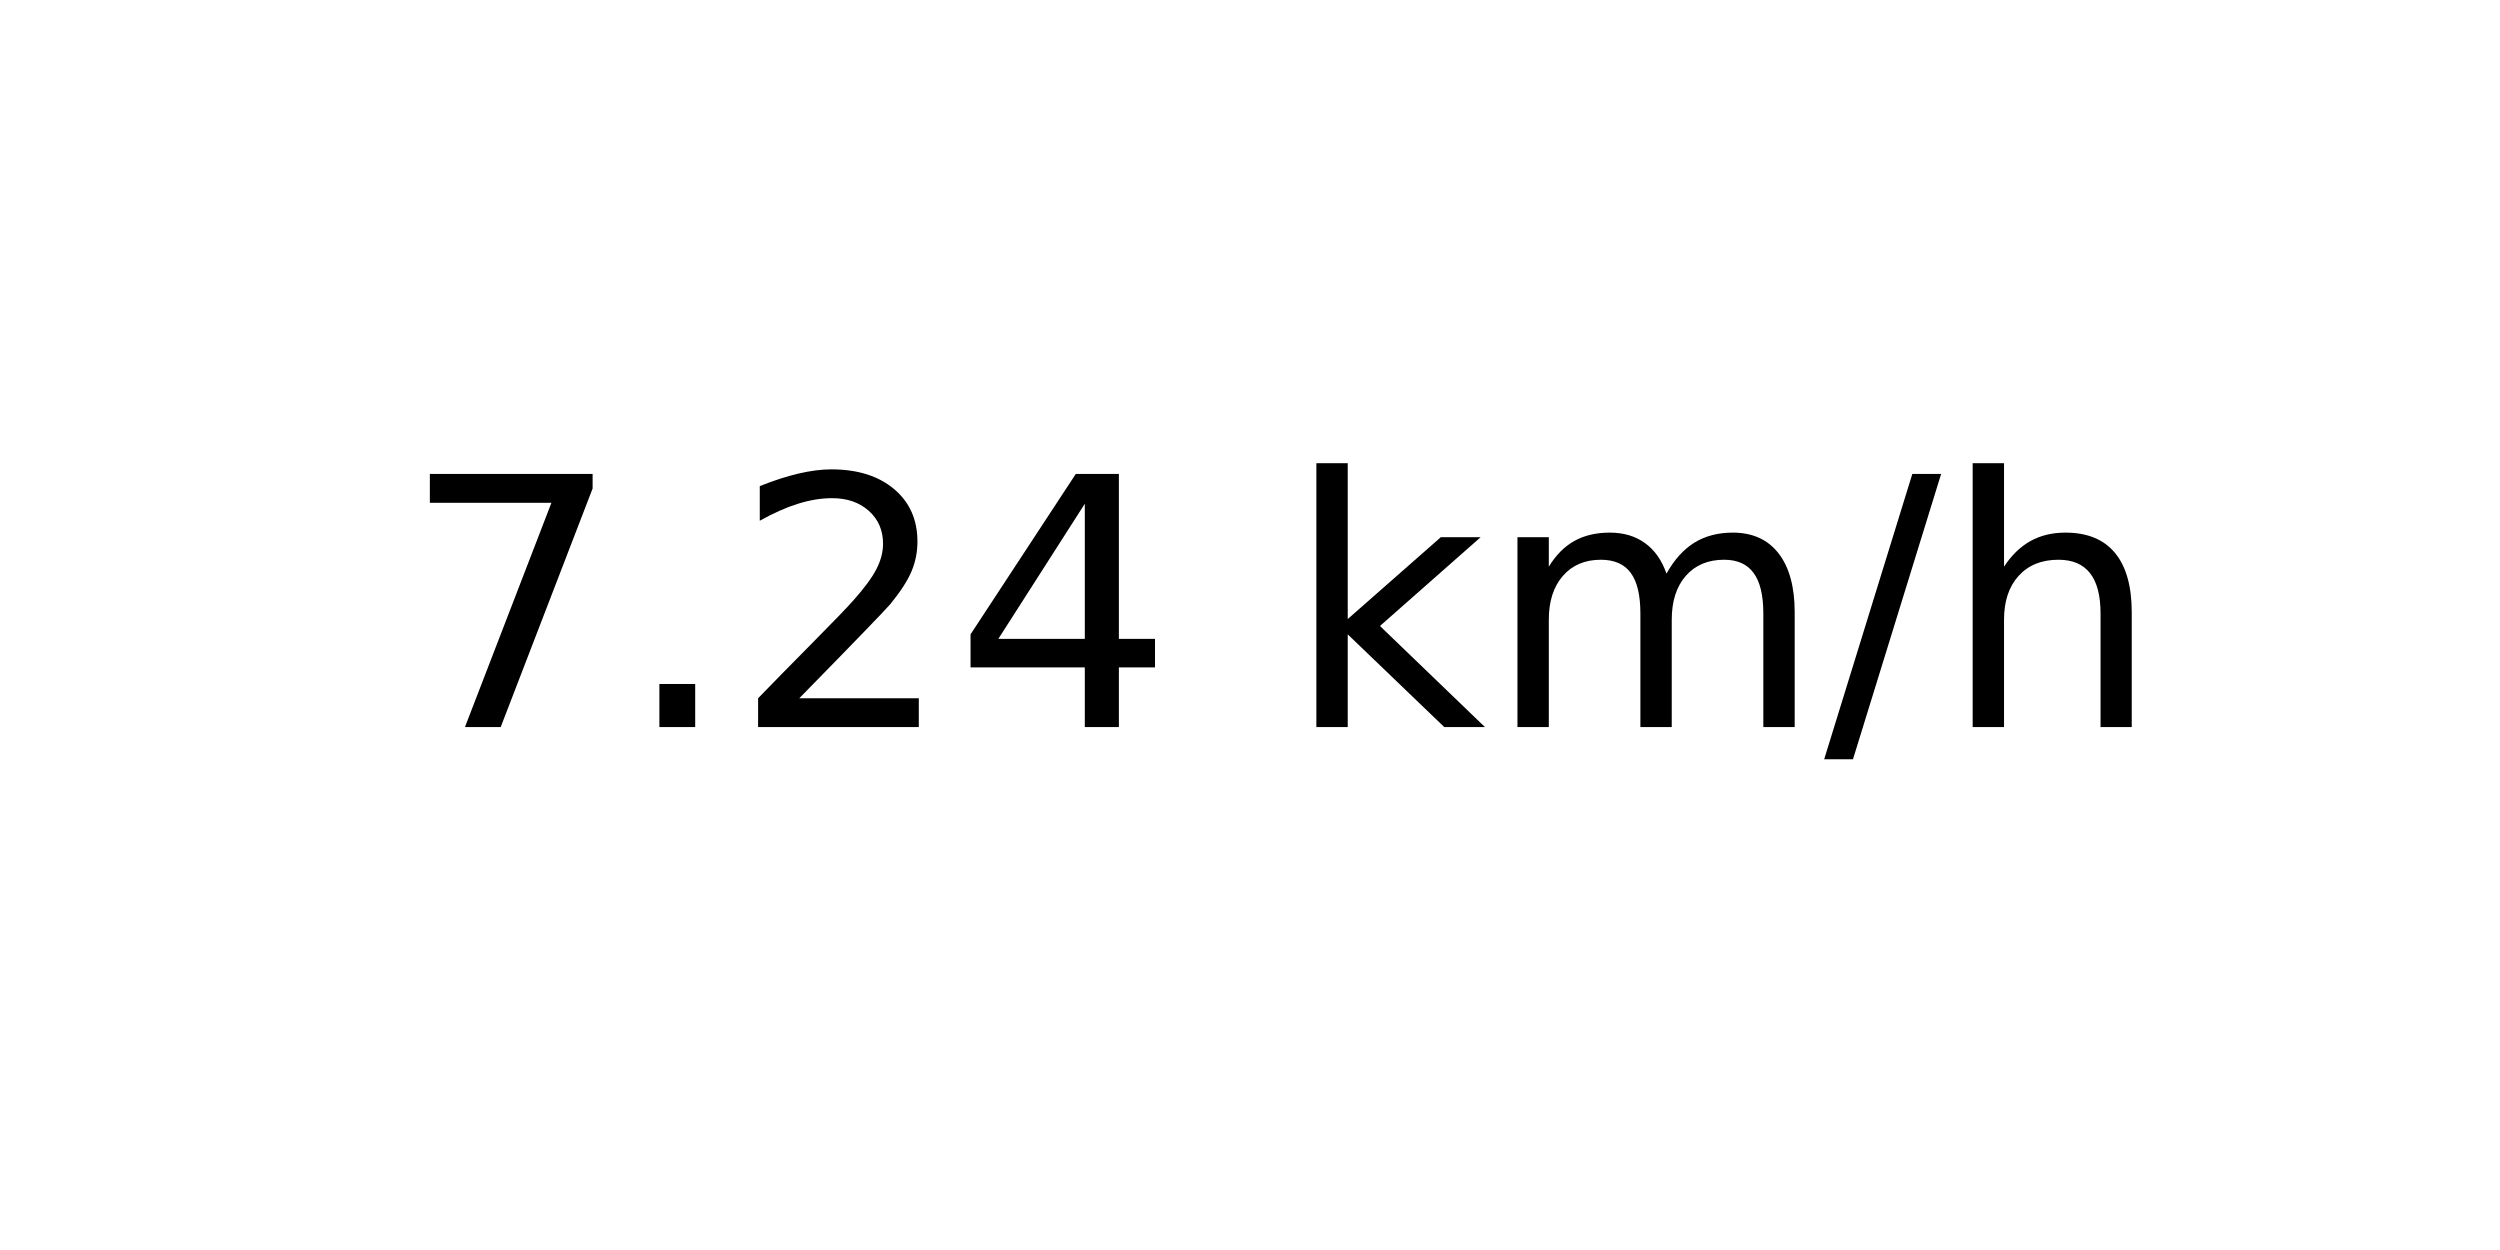
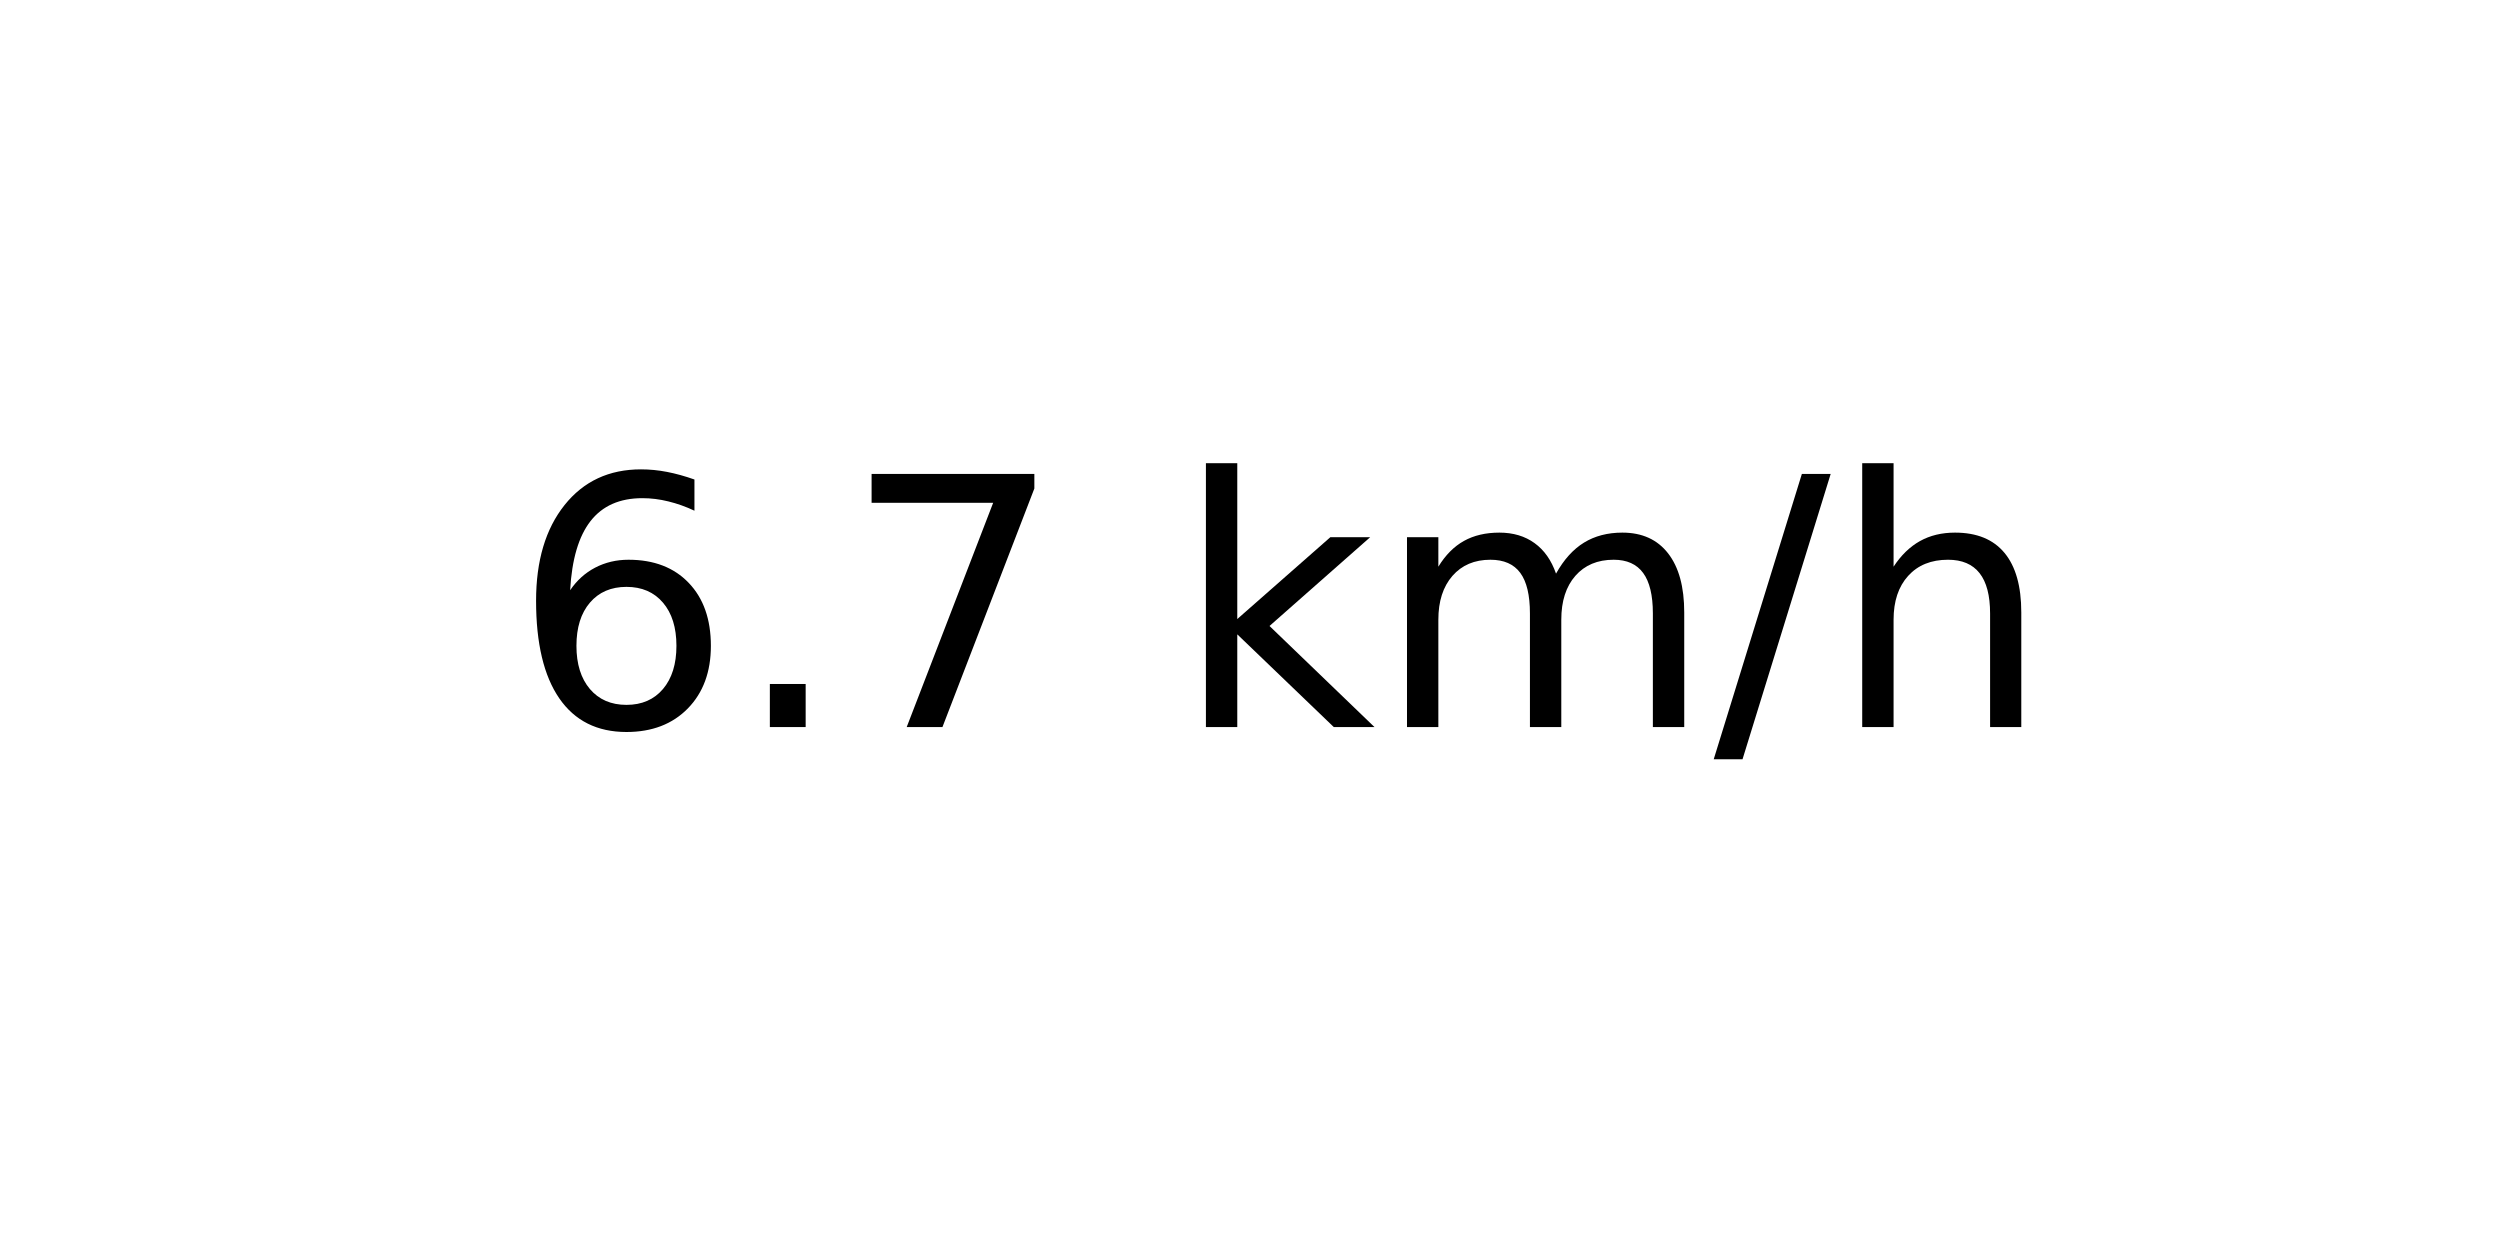
<svg xmlns="http://www.w3.org/2000/svg" xmlns:xlink="http://www.w3.org/1999/xlink" width="72pt" height="36pt" viewBox="0 0 72 36" version="1.1">
  <defs>
    <style type="text/css">*{stroke-linejoin: round; stroke-linecap: butt}</style>
  </defs>
  <g id="figure_1">
    <g id="axes_1">
      <g id="text_1">
-         <g transform="translate(11.55937 20.93937) scale(0.1 -0.1)">
+         <g transform="translate(14.74062 20.93937) scale(0.1 -0.1)">
          <defs>
+             <path id="DejaVuSans-36" d="M 2113 2584  Q 1688 2584 1439 2293  Q 1191 2003 1191 1497  Q 1191 994 1439 701  Q 1688 409 2113 409  Q 2538 409 2786 701  Q 3034 994 3034 1497  Q 3034 2003 2786 2293  Q 2538 2584 2113 2584  z M 3366 4563  L 3366 3988  Q 3128 4100 2886 4159  Q 2644 4219 2406 4219  Q 1781 4219 1451 3797  Q 1122 3375 1075 2522  Q 1259 2794 1537 2939  Q 1816 3084 2150 3084  Q 2853 3084 3261 2657  Q 3669 2231 3669 1497  Q 3669 778 3244 343  Q 2819 -91 2113 -91  Q 1303 -91 875 529  Q 447 1150 447 2328  Q 447 3434 972 4092  Q 1497 4750 2381 4750  Q 2619 4750 2861 4703  Q 3103 4656 3366 4563  z " transform="scale(0.015625)" />
+             <path id="DejaVuSans-2e" d="M 684 794  L 1344 794  L 1344 0  L 684 0  L 684 794  z " transform="scale(0.015625)" />
            <path id="DejaVuSans-37" d="M 525 4666  L 3525 4666  L 3525 4397  L 1831 0  L 1172 0  L 2766 4134  L 525 4134  L 525 4666  z " transform="scale(0.015625)" />
-             <path id="DejaVuSans-2e" d="M 684 794  L 1344 794  L 1344 0  L 684 0  L 684 794  z " transform="scale(0.015625)" />
-             <path id="DejaVuSans-32" d="M 1228 531  L 3431 531  L 3431 0  L 469 0  L 469 531  Q 828 903 1448 1529  Q 2069 2156 2228 2338  Q 2531 2678 2651 2914  Q 2772 3150 2772 3378  Q 2772 3750 2511 3984  Q 2250 4219 1831 4219  Q 1534 4219 1204 4116  Q 875 4013 500 3803  L 500 4441  Q 881 4594 1212 4672  Q 1544 4750 1819 4750  Q 2544 4750 2975 4387  Q 3406 4025 3406 3419  Q 3406 3131 3298 2873  Q 3191 2616 2906 2266  Q 2828 2175 2409 1742  Q 1991 1309 1228 531  z " transform="scale(0.015625)" />
-             <path id="DejaVuSans-34" d="M 2419 4116  L 825 1625  L 2419 1625  L 2419 4116  z M 2253 4666  L 3047 4666  L 3047 1625  L 3713 1625  L 3713 1100  L 3047 1100  L 3047 0  L 2419 0  L 2419 1100  L 313 1100  L 313 1709  L 2253 4666  z " transform="scale(0.015625)" />
            <path id="DejaVuSans-20" transform="scale(0.015625)" />
            <path id="DejaVuSans-6b" d="M 581 4863  L 1159 4863  L 1159 1991  L 2875 3500  L 3609 3500  L 1753 1863  L 3688 0  L 2938 0  L 1159 1709  L 1159 0  L 581 0  L 581 4863  z " transform="scale(0.015625)" />
            <path id="DejaVuSans-6d" d="M 3328 2828  Q 3544 3216 3844 3400  Q 4144 3584 4550 3584  Q 5097 3584 5394 3201  Q 5691 2819 5691 2113  L 5691 0  L 5113 0  L 5113 2094  Q 5113 2597 4934 2840  Q 4756 3084 4391 3084  Q 3944 3084 3684 2787  Q 3425 2491 3425 1978  L 3425 0  L 2847 0  L 2847 2094  Q 2847 2600 2669 2842  Q 2491 3084 2119 3084  Q 1678 3084 1418 2786  Q 1159 2488 1159 1978  L 1159 0  L 581 0  L 581 3500  L 1159 3500  L 1159 2956  Q 1356 3278 1631 3431  Q 1906 3584 2284 3584  Q 2666 3584 2933 3390  Q 3200 3197 3328 2828  z " transform="scale(0.015625)" />
            <path id="DejaVuSans-2f" d="M 1625 4666  L 2156 4666  L 531 -594  L 0 -594  L 1625 4666  z " transform="scale(0.015625)" />
            <path id="DejaVuSans-68" d="M 3513 2113  L 3513 0  L 2938 0  L 2938 2094  Q 2938 2591 2744 2837  Q 2550 3084 2163 3084  Q 1697 3084 1428 2787  Q 1159 2491 1159 1978  L 1159 0  L 581 0  L 581 4863  L 1159 4863  L 1159 2956  Q 1366 3272 1645 3428  Q 1925 3584 2291 3584  Q 2894 3584 3203 3211  Q 3513 2838 3513 2113  z " transform="scale(0.015625)" />
          </defs>
-           <use xlink:href="#DejaVuSans-37" />
+           <use xlink:href="#DejaVuSans-36" />
          <use xlink:href="#DejaVuSans-2e" x="63.623" />
-           <use xlink:href="#DejaVuSans-32" x="95.41" />
-           <use xlink:href="#DejaVuSans-34" x="159.033" />
-           <use xlink:href="#DejaVuSans-20" x="222.656" />
-           <use xlink:href="#DejaVuSans-6b" x="254.443" />
-           <use xlink:href="#DejaVuSans-6d" x="312.354" />
-           <use xlink:href="#DejaVuSans-2f" x="409.766" />
-           <use xlink:href="#DejaVuSans-68" x="443.457" />
+           <use xlink:href="#DejaVuSans-37" x="95.41" />
+           <use xlink:href="#DejaVuSans-20" x="159.033" />
+           <use xlink:href="#DejaVuSans-6b" x="190.82" />
+           <use xlink:href="#DejaVuSans-6d" x="248.73" />
+           <use xlink:href="#DejaVuSans-2f" x="346.143" />
+           <use xlink:href="#DejaVuSans-68" x="379.834" />
        </g>
      </g>
    </g>
  </g>
</svg>
